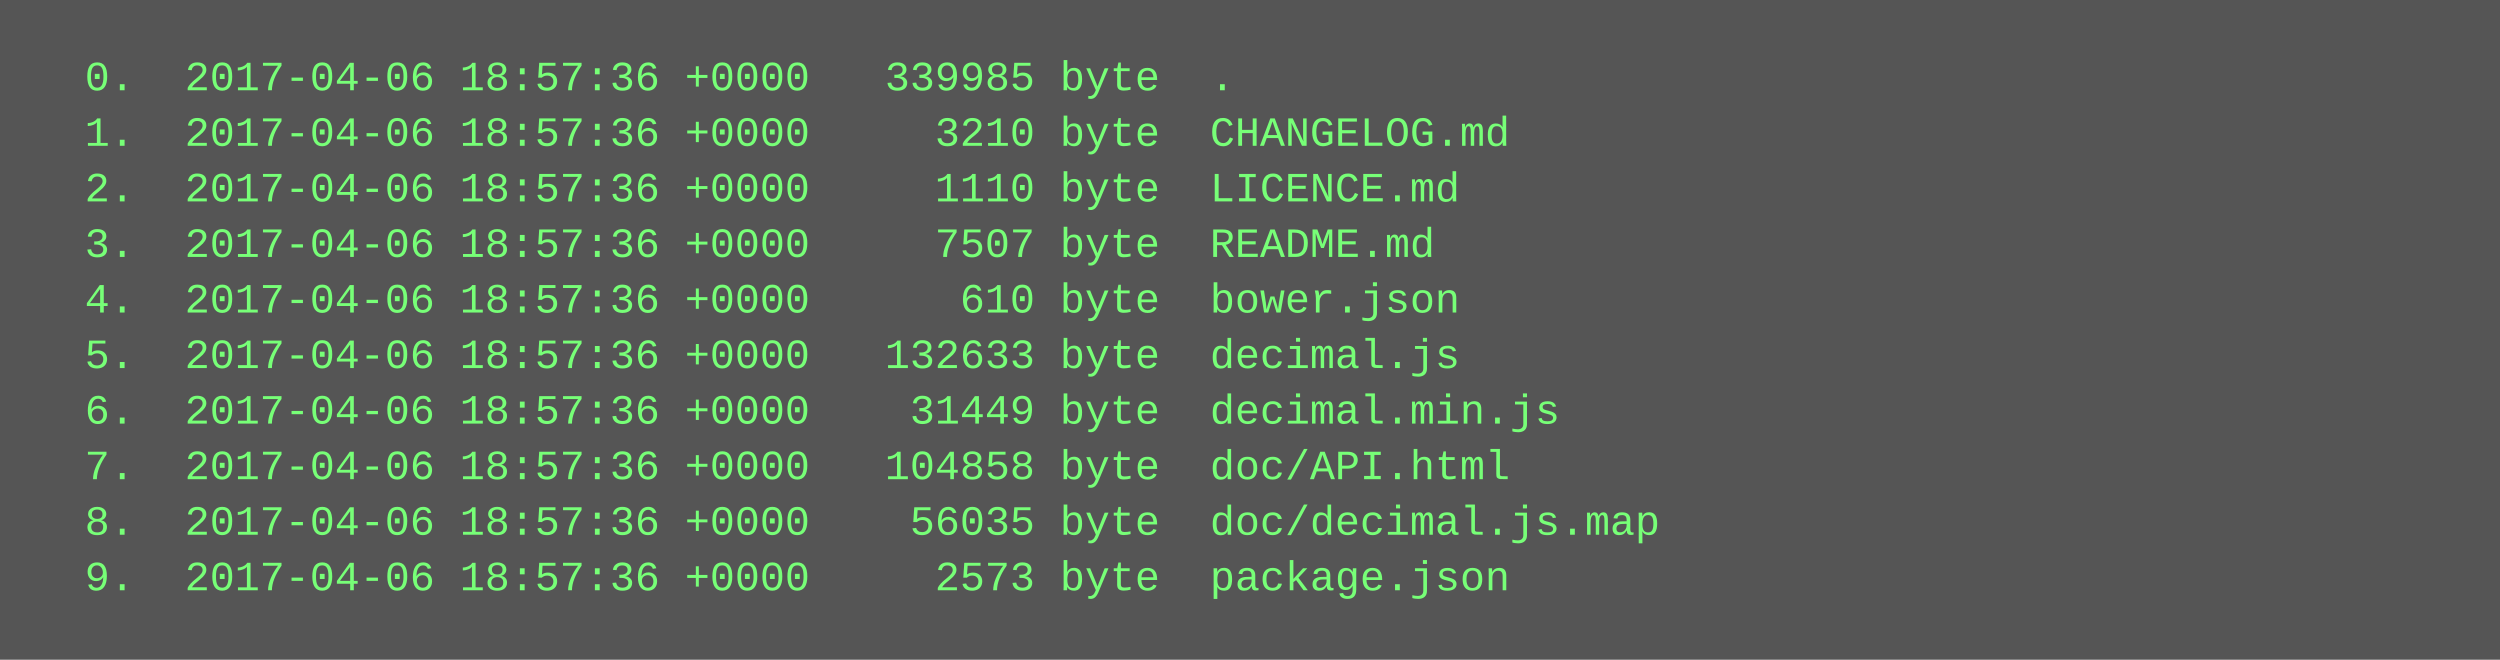
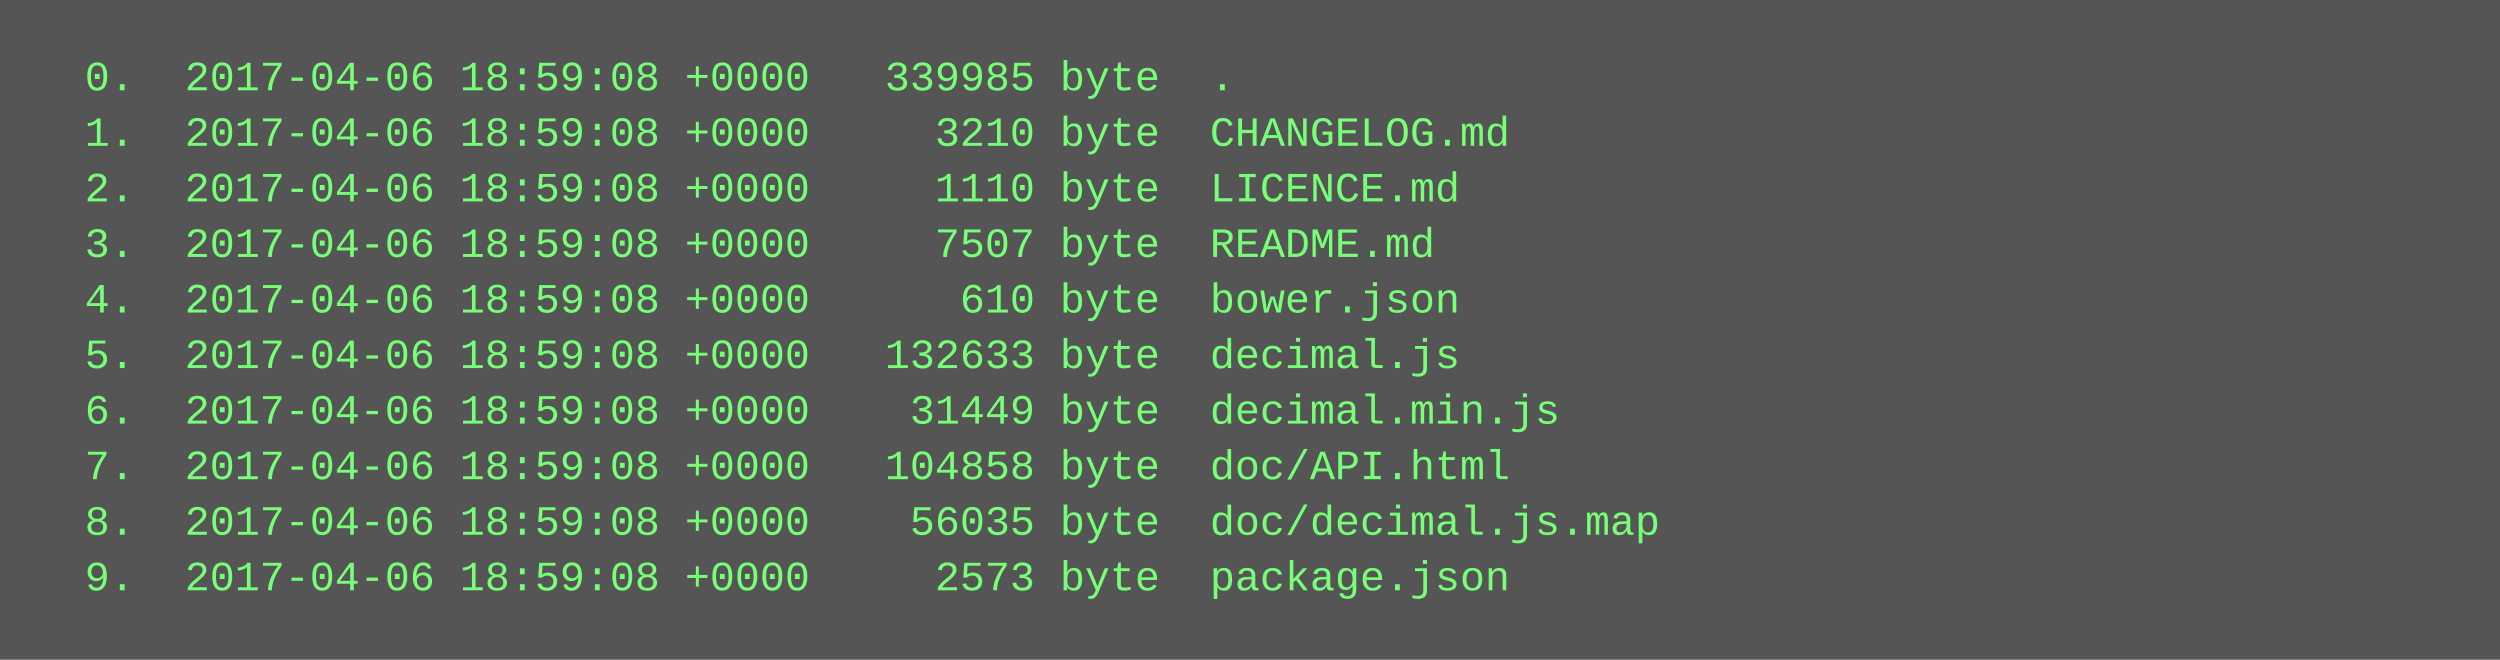
<svg xmlns="http://www.w3.org/2000/svg" height="190" width="720">
  <rect height="190" fill="#555" width="720" />
  <text fill="#7f7" font-family="Courier New" font-size="12" xml:space="preserve">
-     <tspan x="10" y="26">  0.  2017-04-06 18:57:36 +0000   339985 byte  .</tspan>
-     <tspan x="10" y="42">  1.  2017-04-06 18:57:36 +0000     3210 byte  CHANGELOG.md</tspan>
-     <tspan x="10" y="58">  2.  2017-04-06 18:57:36 +0000     1110 byte  LICENCE.md</tspan>
-     <tspan x="10" y="74">  3.  2017-04-06 18:57:36 +0000     7507 byte  README.md</tspan>
-     <tspan x="10" y="90">  4.  2017-04-06 18:57:36 +0000      610 byte  bower.json</tspan>
-     <tspan x="10" y="106">  5.  2017-04-06 18:57:36 +0000   132633 byte  decimal.js</tspan>
-     <tspan x="10" y="122">  6.  2017-04-06 18:57:36 +0000    31449 byte  decimal.min.js</tspan>
-     <tspan x="10" y="138">  7.  2017-04-06 18:57:36 +0000   104858 byte  doc/API.html</tspan>
-     <tspan x="10" y="154">  8.  2017-04-06 18:57:36 +0000    56035 byte  doc/decimal.js.map</tspan>
-     <tspan x="10" y="170">  9.  2017-04-06 18:57:36 +0000     2573 byte  package.json</tspan>
+     <tspan x="10" y="26">  0.  2017-04-06 18:59:08 +0000   339985 byte  .</tspan>
+     <tspan x="10" y="42">  1.  2017-04-06 18:59:08 +0000     3210 byte  CHANGELOG.md</tspan>
+     <tspan x="10" y="58">  2.  2017-04-06 18:59:08 +0000     1110 byte  LICENCE.md</tspan>
+     <tspan x="10" y="74">  3.  2017-04-06 18:59:08 +0000     7507 byte  README.md</tspan>
+     <tspan x="10" y="90">  4.  2017-04-06 18:59:08 +0000      610 byte  bower.json</tspan>
+     <tspan x="10" y="106">  5.  2017-04-06 18:59:08 +0000   132633 byte  decimal.js</tspan>
+     <tspan x="10" y="122">  6.  2017-04-06 18:59:08 +0000    31449 byte  decimal.min.js</tspan>
+     <tspan x="10" y="138">  7.  2017-04-06 18:59:08 +0000   104858 byte  doc/API.html</tspan>
+     <tspan x="10" y="154">  8.  2017-04-06 18:59:08 +0000    56035 byte  doc/decimal.js.map</tspan>
+     <tspan x="10" y="170">  9.  2017-04-06 18:59:08 +0000     2573 byte  package.json</tspan>
  </text>
</svg>
